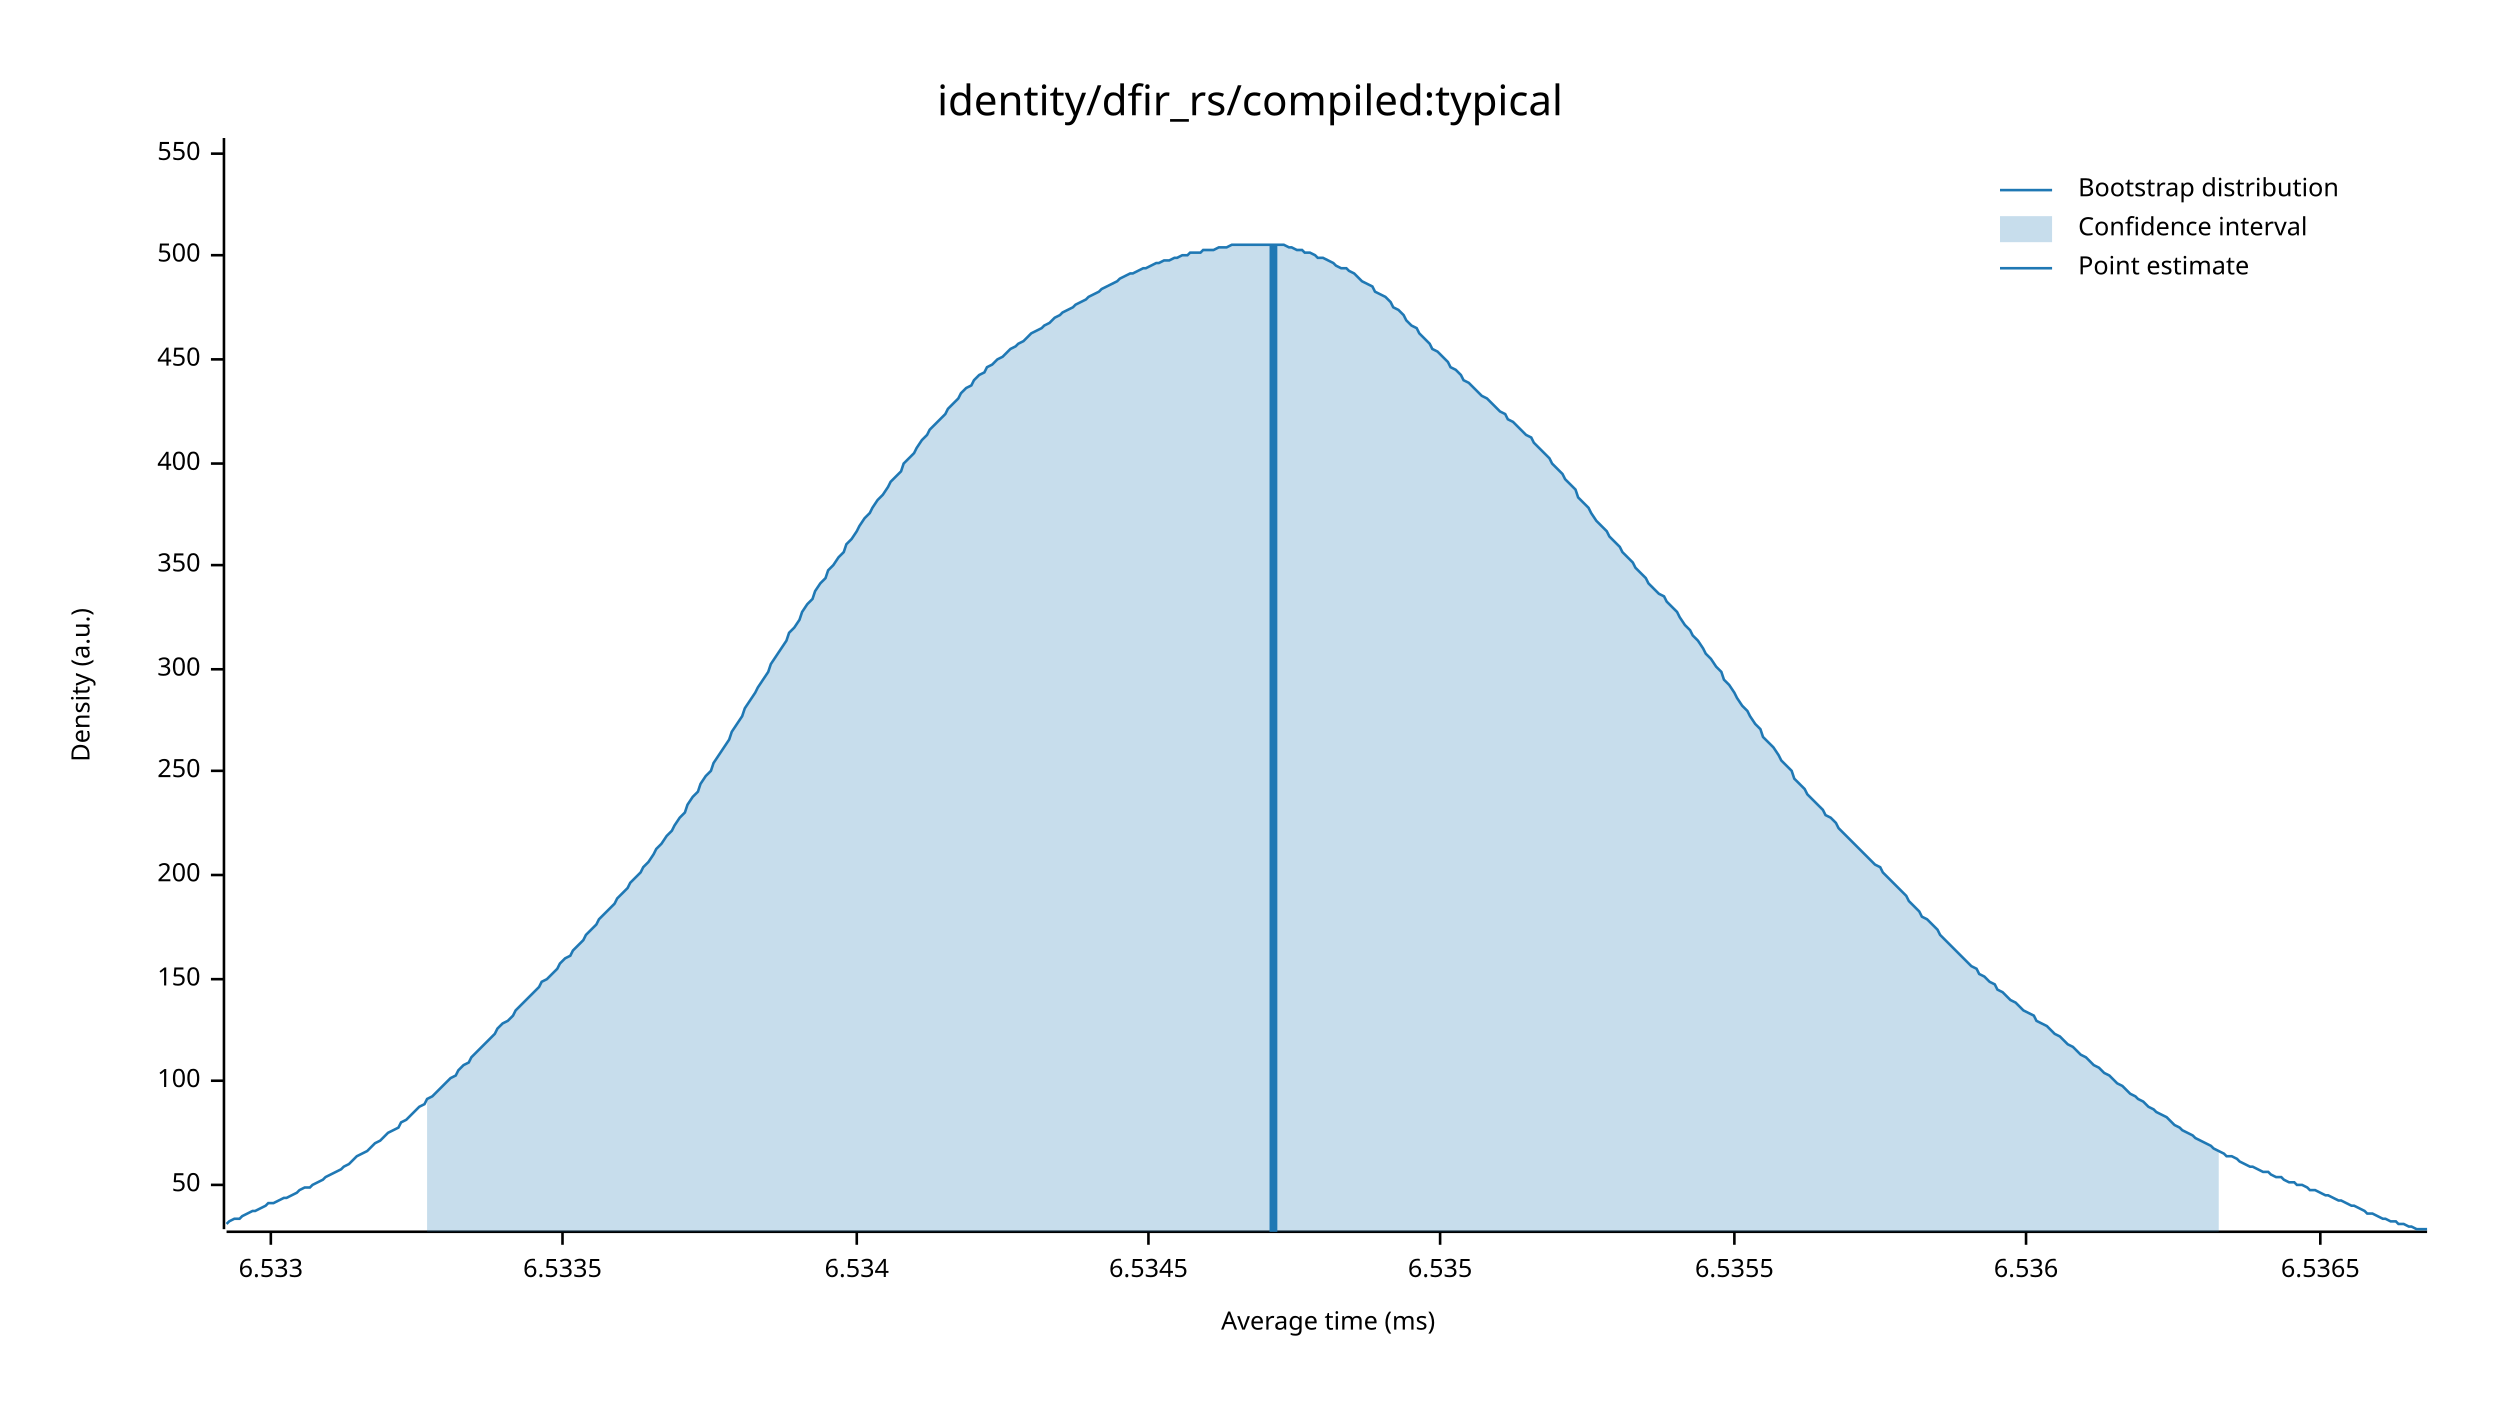
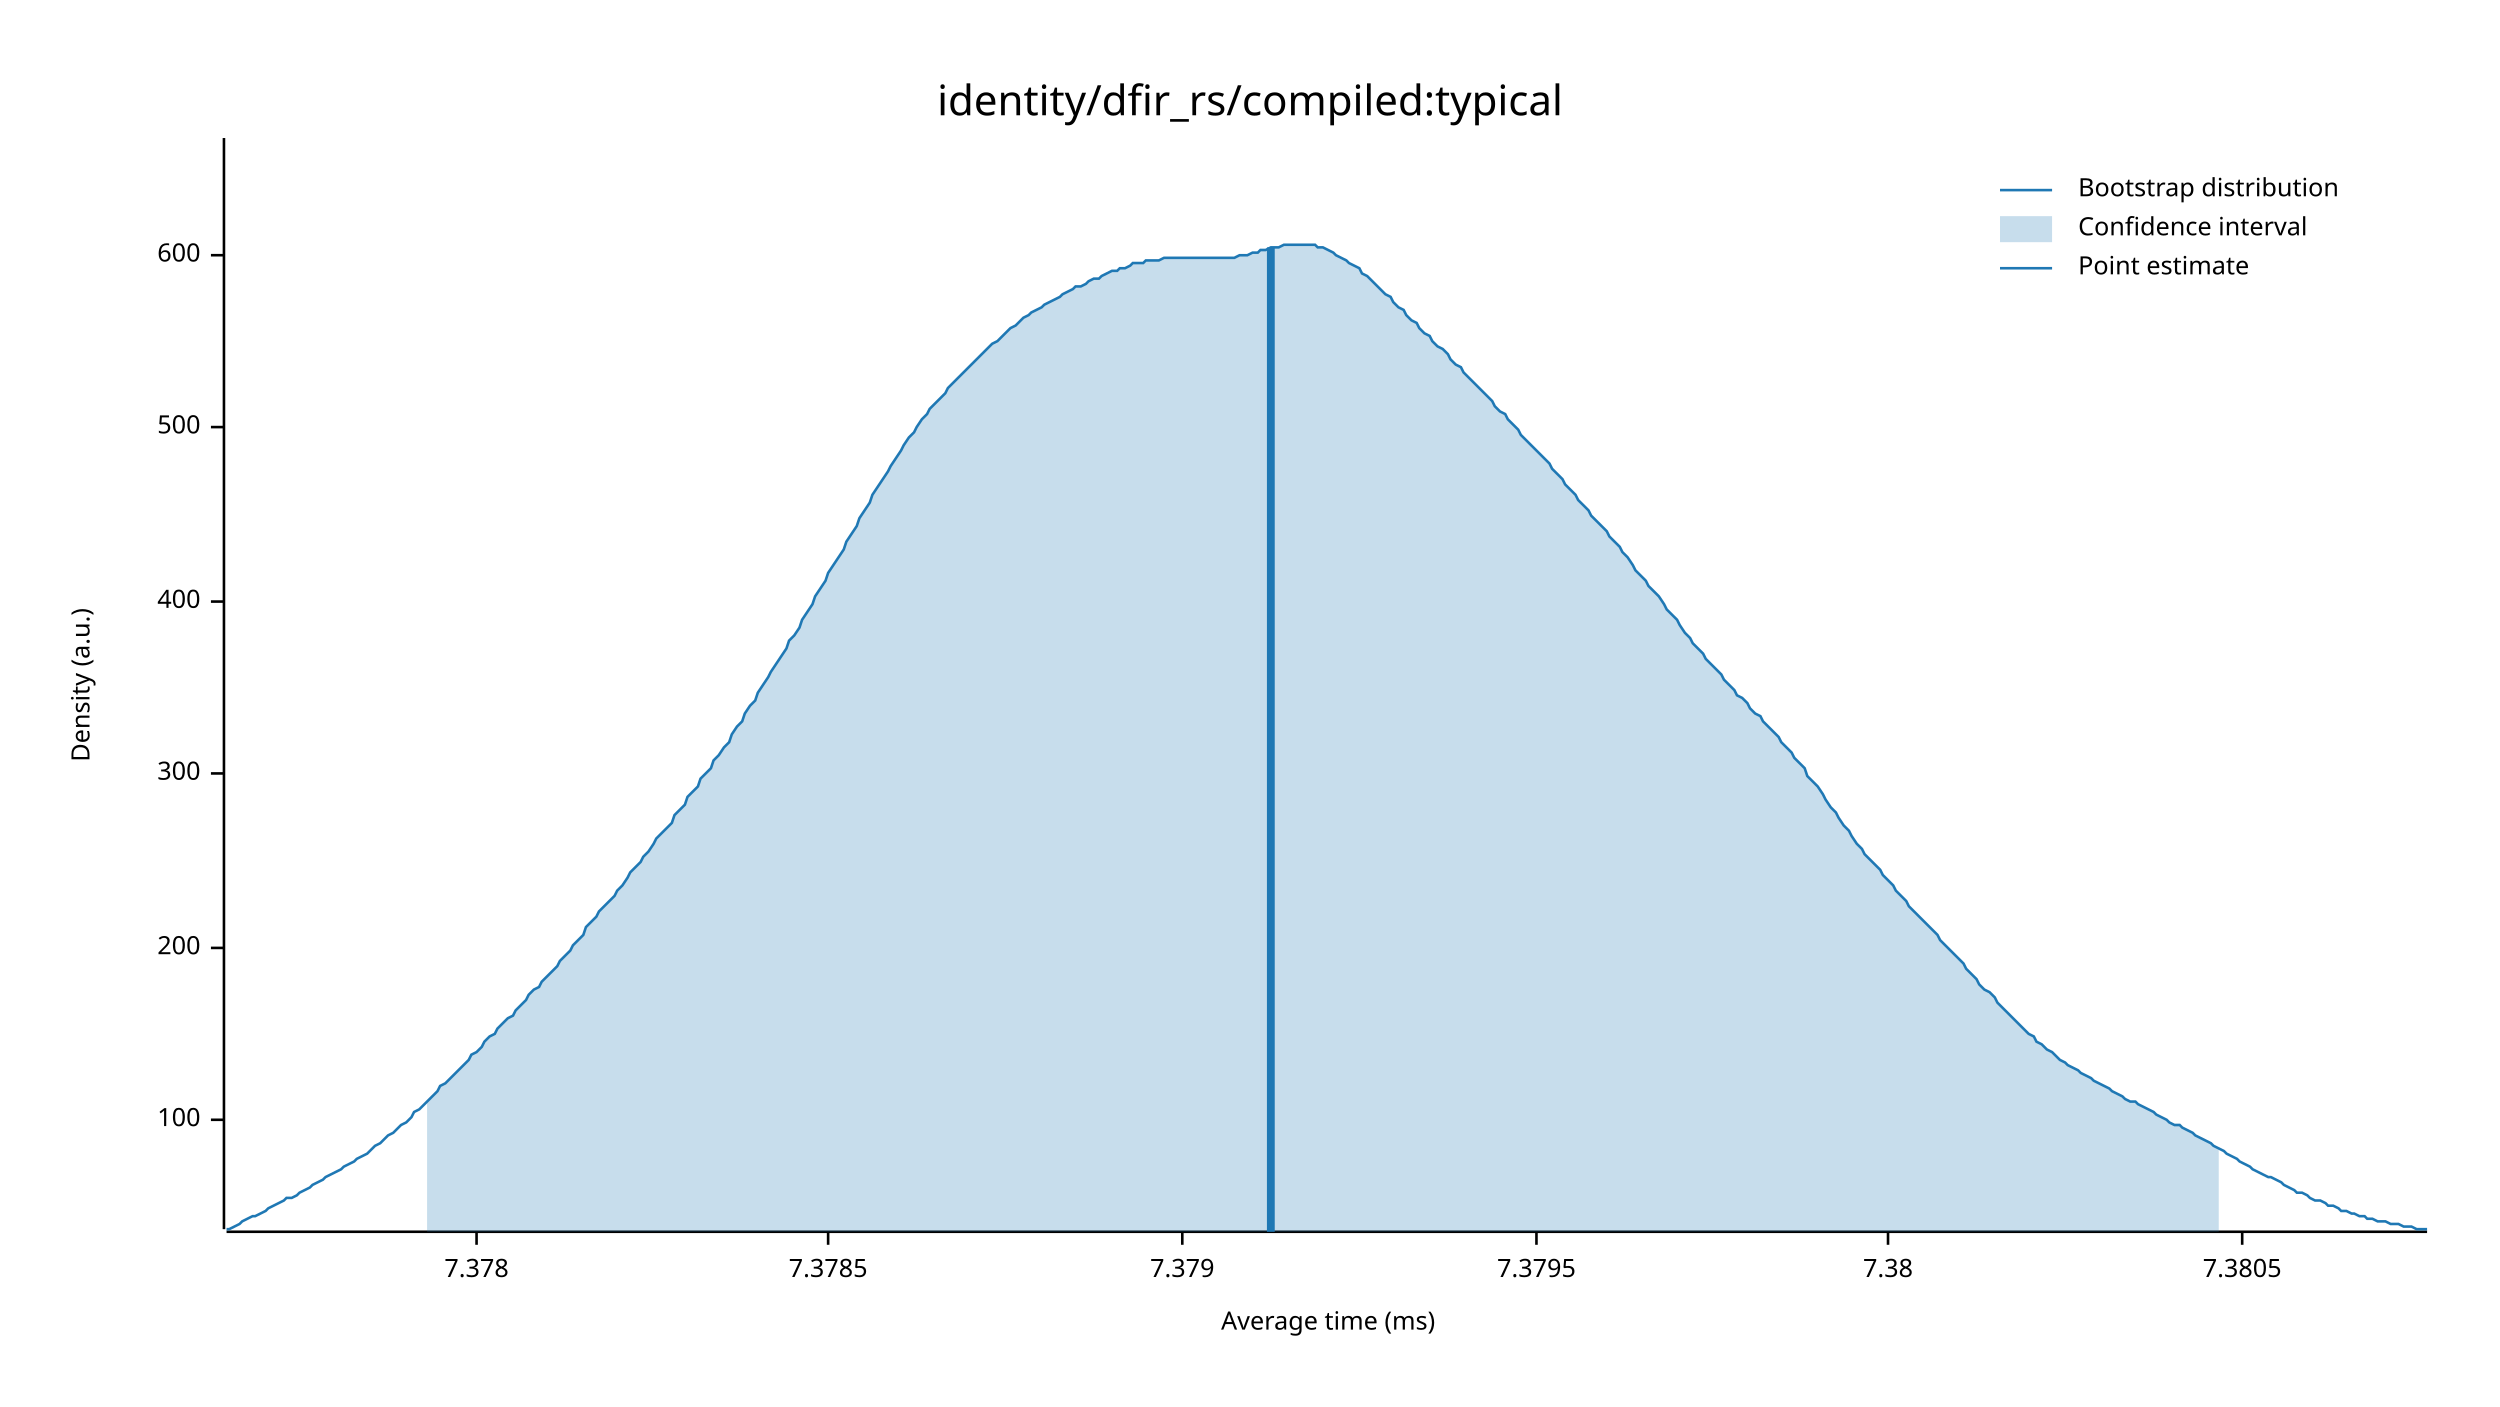
<svg xmlns="http://www.w3.org/2000/svg" width="960" height="540" viewBox="0 0 960 540">
  <text x="480" y="32" dy="0.76em" text-anchor="middle" font-family="sans-serif" font-size="16.129" opacity="1" fill="#000000">
identity/dfir_rs/compiled:typical
</text>
  <text x="27" y="263" dy="0.76em" text-anchor="middle" font-family="sans-serif" font-size="9.677" opacity="1" fill="#000000" transform="rotate(270, 27, 263)">
Density (a.u.)
</text>
  <text x="510" y="513" dy="-0.5ex" text-anchor="middle" font-family="sans-serif" font-size="9.677" opacity="1" fill="#000000">
Average time (ms)
</text>
  <polyline fill="none" opacity="1" stroke="#000000" stroke-width="1" points="86,53 86,472 " />
-   <text x="77" y="455" dy="0.5ex" text-anchor="end" font-family="sans-serif" font-size="9.677" opacity="1" fill="#000000">
- 50
- </text>
-   <polyline fill="none" opacity="1" stroke="#000000" stroke-width="1" points="81,455 86,455 " />
-   <text x="77" y="415" dy="0.5ex" text-anchor="end" font-family="sans-serif" font-size="9.677" opacity="1" fill="#000000">
+   <text x="77" y="430" dy="0.5ex" text-anchor="end" font-family="sans-serif" font-size="9.677" opacity="1" fill="#000000">
100
</text>
-   <polyline fill="none" opacity="1" stroke="#000000" stroke-width="1" points="81,415 86,415 " />
-   <text x="77" y="376" dy="0.5ex" text-anchor="end" font-family="sans-serif" font-size="9.677" opacity="1" fill="#000000">
- 150
- </text>
-   <polyline fill="none" opacity="1" stroke="#000000" stroke-width="1" points="81,376 86,376 " />
-   <text x="77" y="336" dy="0.5ex" text-anchor="end" font-family="sans-serif" font-size="9.677" opacity="1" fill="#000000">
+   <polyline fill="none" opacity="1" stroke="#000000" stroke-width="1" points="81,430 86,430 " />
+   <text x="77" y="364" dy="0.5ex" text-anchor="end" font-family="sans-serif" font-size="9.677" opacity="1" fill="#000000">
200
</text>
-   <polyline fill="none" opacity="1" stroke="#000000" stroke-width="1" points="81,336 86,336 " />
-   <text x="77" y="296" dy="0.5ex" text-anchor="end" font-family="sans-serif" font-size="9.677" opacity="1" fill="#000000">
- 250
- </text>
-   <polyline fill="none" opacity="1" stroke="#000000" stroke-width="1" points="81,296 86,296 " />
-   <text x="77" y="257" dy="0.5ex" text-anchor="end" font-family="sans-serif" font-size="9.677" opacity="1" fill="#000000">
+   <polyline fill="none" opacity="1" stroke="#000000" stroke-width="1" points="81,364 86,364 " />
+   <text x="77" y="297" dy="0.5ex" text-anchor="end" font-family="sans-serif" font-size="9.677" opacity="1" fill="#000000">
300
</text>
-   <polyline fill="none" opacity="1" stroke="#000000" stroke-width="1" points="81,257 86,257 " />
-   <text x="77" y="217" dy="0.5ex" text-anchor="end" font-family="sans-serif" font-size="9.677" opacity="1" fill="#000000">
- 350
- </text>
-   <polyline fill="none" opacity="1" stroke="#000000" stroke-width="1" points="81,217 86,217 " />
-   <text x="77" y="178" dy="0.5ex" text-anchor="end" font-family="sans-serif" font-size="9.677" opacity="1" fill="#000000">
+   <polyline fill="none" opacity="1" stroke="#000000" stroke-width="1" points="81,297 86,297 " />
+   <text x="77" y="231" dy="0.5ex" text-anchor="end" font-family="sans-serif" font-size="9.677" opacity="1" fill="#000000">
400
</text>
-   <polyline fill="none" opacity="1" stroke="#000000" stroke-width="1" points="81,178 86,178 " />
-   <text x="77" y="138" dy="0.5ex" text-anchor="end" font-family="sans-serif" font-size="9.677" opacity="1" fill="#000000">
- 450
- </text>
-   <polyline fill="none" opacity="1" stroke="#000000" stroke-width="1" points="81,138 86,138 " />
-   <text x="77" y="98" dy="0.5ex" text-anchor="end" font-family="sans-serif" font-size="9.677" opacity="1" fill="#000000">
+   <polyline fill="none" opacity="1" stroke="#000000" stroke-width="1" points="81,231 86,231 " />
+   <text x="77" y="164" dy="0.5ex" text-anchor="end" font-family="sans-serif" font-size="9.677" opacity="1" fill="#000000">
500
</text>
+   <polyline fill="none" opacity="1" stroke="#000000" stroke-width="1" points="81,164 86,164 " />
+   <text x="77" y="98" dy="0.5ex" text-anchor="end" font-family="sans-serif" font-size="9.677" opacity="1" fill="#000000">
+ 600
+ </text>
  <polyline fill="none" opacity="1" stroke="#000000" stroke-width="1" points="81,98 86,98 " />
-   <text x="77" y="59" dy="0.5ex" text-anchor="end" font-family="sans-serif" font-size="9.677" opacity="1" fill="#000000">
- 550
+   <polyline fill="none" opacity="1" stroke="#000000" stroke-width="1" points="87,473 932,473 " />
+   <text x="183" y="483" dy="0.76em" text-anchor="middle" font-family="sans-serif" font-size="9.677" opacity="1" fill="#000000">
+ 7.378
</text>
-   <polyline fill="none" opacity="1" stroke="#000000" stroke-width="1" points="81,59 86,59 " />
-   <polyline fill="none" opacity="1" stroke="#000000" stroke-width="1" points="87,473 932,473 " />
-   <text x="104" y="483" dy="0.76em" text-anchor="middle" font-family="sans-serif" font-size="9.677" opacity="1" fill="#000000">
- 6.533
+   <polyline fill="none" opacity="1" stroke="#000000" stroke-width="1" points="183,473 183,478 " />
+   <text x="318" y="483" dy="0.76em" text-anchor="middle" font-family="sans-serif" font-size="9.677" opacity="1" fill="#000000">
+ 7.3785
</text>
-   <polyline fill="none" opacity="1" stroke="#000000" stroke-width="1" points="104,473 104,478 " />
-   <text x="216" y="483" dy="0.76em" text-anchor="middle" font-family="sans-serif" font-size="9.677" opacity="1" fill="#000000">
- 6.5335
+   <polyline fill="none" opacity="1" stroke="#000000" stroke-width="1" points="318,473 318,478 " />
+   <text x="454" y="483" dy="0.76em" text-anchor="middle" font-family="sans-serif" font-size="9.677" opacity="1" fill="#000000">
+ 7.379
</text>
-   <polyline fill="none" opacity="1" stroke="#000000" stroke-width="1" points="216,473 216,478 " />
-   <text x="329" y="483" dy="0.76em" text-anchor="middle" font-family="sans-serif" font-size="9.677" opacity="1" fill="#000000">
- 6.534
+   <polyline fill="none" opacity="1" stroke="#000000" stroke-width="1" points="454,473 454,478 " />
+   <text x="590" y="483" dy="0.76em" text-anchor="middle" font-family="sans-serif" font-size="9.677" opacity="1" fill="#000000">
+ 7.3795
</text>
-   <polyline fill="none" opacity="1" stroke="#000000" stroke-width="1" points="329,473 329,478 " />
-   <text x="441" y="483" dy="0.76em" text-anchor="middle" font-family="sans-serif" font-size="9.677" opacity="1" fill="#000000">
- 6.5345
+   <polyline fill="none" opacity="1" stroke="#000000" stroke-width="1" points="590,473 590,478 " />
+   <text x="725" y="483" dy="0.76em" text-anchor="middle" font-family="sans-serif" font-size="9.677" opacity="1" fill="#000000">
+ 7.38
</text>
-   <polyline fill="none" opacity="1" stroke="#000000" stroke-width="1" points="441,473 441,478 " />
-   <text x="553" y="483" dy="0.76em" text-anchor="middle" font-family="sans-serif" font-size="9.677" opacity="1" fill="#000000">
- 6.535
+   <polyline fill="none" opacity="1" stroke="#000000" stroke-width="1" points="725,473 725,478 " />
+   <text x="861" y="483" dy="0.76em" text-anchor="middle" font-family="sans-serif" font-size="9.677" opacity="1" fill="#000000">
+ 7.3805
</text>
-   <polyline fill="none" opacity="1" stroke="#000000" stroke-width="1" points="553,473 553,478 " />
-   <text x="666" y="483" dy="0.76em" text-anchor="middle" font-family="sans-serif" font-size="9.677" opacity="1" fill="#000000">
- 6.5355
- </text>
-   <polyline fill="none" opacity="1" stroke="#000000" stroke-width="1" points="666,473 666,478 " />
-   <text x="778" y="483" dy="0.76em" text-anchor="middle" font-family="sans-serif" font-size="9.677" opacity="1" fill="#000000">
- 6.536
- </text>
-   <polyline fill="none" opacity="1" stroke="#000000" stroke-width="1" points="778,473 778,478 " />
-   <text x="891" y="483" dy="0.76em" text-anchor="middle" font-family="sans-serif" font-size="9.677" opacity="1" fill="#000000">
- 6.5365
- </text>
-   <polyline fill="none" opacity="1" stroke="#000000" stroke-width="1" points="891,473 891,478 " />
-   <polyline fill="none" opacity="1" stroke="#1F78B4" stroke-width="1" points="87,470 88,469 90,468 92,468 93,467 95,466 97,465 98,465 100,464 102,463 103,462 105,462 107,461 109,460 110,460 112,459 114,458 115,457 117,456 119,456 120,455 122,454 124,453 125,452 127,451 129,450 131,449 132,448 134,447 136,445 137,444 139,443 141,442 142,441 144,439 146,438 147,437 149,435 151,434 153,433 154,431 156,430 158,428 159,427 161,425 163,424 164,422 166,421 168,419 169,418 171,416 173,414 175,413 176,411 178,409 180,408 181,406 183,404 185,402 186,401 188,399 190,397 191,395 193,393 195,392 197,390 198,388 200,386 202,384 203,383 205,381 207,379 208,377 210,376 212,374 214,372 215,370 217,368 219,367 220,365 222,363 224,361 225,359 227,357 229,355 230,353 232,351 234,349 236,347 237,345 239,343 241,341 242,339 244,337 246,335 247,333 249,331 251,328 252,326 254,324 256,321 258,319 259,317 261,314 263,312 264,309 266,306 268,304 269,301 271,298 273,296 274,293 276,290 278,287 280,284 281,281 283,278 285,275 286,272 288,269 290,266 291,264 293,261 295,258 296,255 298,252 300,249 302,246 303,243 305,241 307,238 308,235 310,232 312,230 313,227 315,224 317,222 318,219 320,217 322,214 324,212 325,209 327,207 329,204 330,202 332,199 334,197 335,195 337,192 339,190 341,187 342,185 344,183 346,181 347,178 349,176 351,174 352,172 354,169 356,167 357,165 359,163 361,161 363,159 364,157 366,155 368,153 369,151 371,149 373,148 374,146 376,144 378,143 379,141 381,140 383,138 385,137 386,136 388,134 390,133 391,132 393,131 395,129 396,128 398,127 400,126 401,125 403,124 405,122 407,121 408,120 410,119 412,118 413,117 415,116 417,115 418,114 420,113 422,112 423,111 425,110 427,109 429,108 430,107 432,106 434,105 435,105 437,104 439,103 440,103 442,102 444,101 445,101 447,100 449,100 451,99 452,99 454,98 456,98 457,97 459,97 461,97 462,96 464,96 466,96 468,95 469,95 471,95 473,94 474,94 476,94 478,94 479,94 481,94 483,94 484,94 486,94 488,94 490,94 491,94 493,94 495,95 496,95 498,96 500,96 501,97 503,97 505,98 506,99 508,99 510,100 512,101 513,102 515,103 517,103 518,104 520,105 522,107 523,108 525,109 527,110 528,112 530,113 532,114 534,116 535,118 537,119 539,121 540,123 542,125 544,126 545,128 547,130 549,132 550,134 552,135 554,137 556,139 557,141 559,142 561,144 562,146 564,147 566,149 567,150 569,152 571,153 573,155 574,156 576,158 578,159 579,161 581,162 583,164 584,165 586,167 588,168 589,170 591,172 593,174 595,176 596,178 598,180 600,182 601,184 603,186 605,188 606,191 608,193 610,195 611,197 613,200 615,202 617,204 618,206 620,208 622,210 623,212 625,214 627,216 628,218 630,220 632,222 633,224 635,226 637,228 639,229 640,231 642,233 644,235 645,237 647,240 649,242 650,244 652,246 654,249 655,251 657,253 659,256 661,258 662,261 664,263 666,266 667,268 669,271 671,273 672,275 674,278 676,280 677,283 679,285 681,287 683,290 684,292 686,294 688,296 689,299 691,301 693,303 694,305 696,307 698,309 700,311 701,313 703,314 705,316 706,318 708,320 710,322 711,323 713,325 715,327 716,328 718,330 720,332 722,333 723,335 725,337 727,339 728,340 730,342 732,344 733,346 735,348 737,350 738,352 740,353 742,355 744,357 745,359 747,361 749,363 750,364 752,366 754,368 755,369 757,371 759,372 760,374 762,375 764,377 766,378 767,380 769,381 771,383 772,384 774,385 776,387 777,388 779,389 781,390 782,392 784,393 786,394 788,396 789,397 791,398 793,400 794,401 796,402 798,404 799,405 801,406 803,408 804,409 806,410 808,412 810,413 811,414 813,416 815,417 816,418 818,420 820,421 821,422 823,423 825,425 827,426 828,427 830,428 832,429 833,430 835,432 837,433 838,434 840,435 842,436 843,437 845,438 847,439 849,440 850,441 852,442 854,443 855,444 857,444 859,445 860,446 862,447 864,448 865,448 867,449 869,450 871,450 872,451 874,452 876,452 877,453 879,454 881,454 882,455 884,455 886,456 887,457 889,457 891,458 893,459 894,459 896,460 898,461 899,461 901,462 903,463 904,463 906,464 908,465 909,466 911,466 913,467 915,468 916,468 918,469 920,469 921,470 923,470 925,471 926,471 928,472 930,472 932,472 " />
-   <polygon opacity="0.25" fill="#1F78B4" points="164,422 166,421 168,419 169,418 171,416 173,414 175,413 176,411 178,409 180,408 181,406 183,404 185,402 186,401 188,399 190,397 191,395 193,393 195,392 197,390 198,388 200,386 202,384 203,383 205,381 207,379 208,377 210,376 212,374 214,372 215,370 217,368 219,367 220,365 222,363 224,361 225,359 227,357 229,355 230,353 232,351 234,349 236,347 237,345 239,343 241,341 242,339 244,337 246,335 247,333 249,331 251,328 252,326 254,324 256,321 258,319 259,317 261,314 263,312 264,309 266,306 268,304 269,301 271,298 273,296 274,293 276,290 278,287 280,284 281,281 283,278 285,275 286,272 288,269 290,266 291,264 293,261 295,258 296,255 298,252 300,249 302,246 303,243 305,241 307,238 308,235 310,232 312,230 313,227 315,224 317,222 318,219 320,217 322,214 324,212 325,209 327,207 329,204 330,202 332,199 334,197 335,195 337,192 339,190 341,187 342,185 344,183 346,181 347,178 349,176 351,174 352,172 354,169 356,167 357,165 359,163 361,161 363,159 364,157 366,155 368,153 369,151 371,149 373,148 374,146 376,144 378,143 379,141 381,140 383,138 385,137 386,136 388,134 390,133 391,132 393,131 395,129 396,128 398,127 400,126 401,125 403,124 405,122 407,121 408,120 410,119 412,118 413,117 415,116 417,115 418,114 420,113 422,112 423,111 425,110 427,109 429,108 430,107 432,106 434,105 435,105 437,104 439,103 440,103 442,102 444,101 445,101 447,100 449,100 451,99 452,99 454,98 456,98 457,97 459,97 461,97 462,96 464,96 466,96 468,95 469,95 471,95 473,94 474,94 476,94 478,94 479,94 481,94 483,94 484,94 486,94 488,94 490,94 491,94 493,94 495,95 496,95 498,96 500,96 501,97 503,97 505,98 506,99 508,99 510,100 512,101 513,102 515,103 517,103 518,104 520,105 522,107 523,108 525,109 527,110 528,112 530,113 532,114 534,116 535,118 537,119 539,121 540,123 542,125 544,126 545,128 547,130 549,132 550,134 552,135 554,137 556,139 557,141 559,142 561,144 562,146 564,147 566,149 567,150 569,152 571,153 573,155 574,156 576,158 578,159 579,161 581,162 583,164 584,165 586,167 588,168 589,170 591,172 593,174 595,176 596,178 598,180 600,182 601,184 603,186 605,188 606,191 608,193 610,195 611,197 613,200 615,202 617,204 618,206 620,208 622,210 623,212 625,214 627,216 628,218 630,220 632,222 633,224 635,226 637,228 639,229 640,231 642,233 644,235 645,237 647,240 649,242 650,244 652,246 654,249 655,251 657,253 659,256 661,258 662,261 664,263 666,266 667,268 669,271 671,273 672,275 674,278 676,280 677,283 679,285 681,287 683,290 684,292 686,294 688,296 689,299 691,301 693,303 694,305 696,307 698,309 700,311 701,313 703,314 705,316 706,318 708,320 710,322 711,323 713,325 715,327 716,328 718,330 720,332 722,333 723,335 725,337 727,339 728,340 730,342 732,344 733,346 735,348 737,350 738,352 740,353 742,355 744,357 745,359 747,361 749,363 750,364 752,366 754,368 755,369 757,371 759,372 760,374 762,375 764,377 766,378 767,380 769,381 771,383 772,384 774,385 776,387 777,388 779,389 781,390 782,392 784,393 786,394 788,396 789,397 791,398 793,400 794,401 796,402 798,404 799,405 801,406 803,408 804,409 806,410 808,412 810,413 811,414 813,416 815,417 816,418 818,420 820,421 821,422 823,423 825,425 827,426 828,427 830,428 832,429 833,430 835,432 837,433 838,434 840,435 842,436 843,437 845,438 847,439 849,440 850,441 852,442 852,473 164,473 " />
-   <polyline fill="none" opacity="1" stroke="#1F78B4" stroke-width="3" points="489,473 489,94 " />
+   <polyline fill="none" opacity="1" stroke="#000000" stroke-width="1" points="861,473 861,478 " />
+   <polyline fill="none" opacity="1" stroke="#1F78B4" stroke-width="1" points="87,472 88,472 90,471 92,470 93,469 95,468 97,467 98,467 100,466 102,465 103,464 105,463 107,462 109,461 110,460 112,460 114,459 115,458 117,457 119,456 120,455 122,454 124,453 125,452 127,451 129,450 131,449 132,448 134,447 136,446 137,445 139,444 141,443 142,442 144,440 146,439 147,438 149,436 151,435 153,433 154,432 156,431 158,429 159,427 161,426 163,424 164,423 166,421 168,419 169,417 171,416 173,414 175,412 176,411 178,409 180,407 181,405 183,404 185,402 186,400 188,398 190,397 191,395 193,393 195,391 197,390 198,388 200,386 202,384 203,382 205,380 207,379 208,377 210,375 212,373 214,371 215,369 217,367 219,365 220,363 222,361 224,359 225,356 227,354 229,352 230,350 232,348 234,346 236,344 237,342 239,340 241,337 242,335 244,333 246,331 247,329 249,327 251,324 252,322 254,320 256,318 258,316 259,313 261,311 263,309 264,306 266,304 268,302 269,299 271,297 273,295 274,292 276,290 278,287 280,285 281,282 283,279 285,277 286,274 288,271 290,269 291,266 293,263 295,260 296,258 298,255 300,252 302,249 303,246 305,244 307,241 308,238 310,235 312,232 313,229 315,226 317,223 318,220 320,217 322,214 324,211 325,208 327,205 329,202 330,199 332,196 334,193 335,190 337,187 339,184 341,181 342,179 344,176 346,173 347,171 349,168 351,166 352,164 354,161 356,159 357,157 359,155 361,153 363,151 364,149 366,147 368,145 369,144 371,142 373,140 374,139 376,137 378,135 379,134 381,132 383,131 385,129 386,128 388,126 390,125 391,124 393,122 395,121 396,120 398,119 400,118 401,117 403,116 405,115 407,114 408,113 410,112 412,111 413,110 415,110 417,109 418,108 420,107 422,107 423,106 425,105 427,104 429,104 430,103 432,103 434,102 435,101 437,101 439,101 440,100 442,100 444,100 445,100 447,99 449,99 451,99 452,99 454,99 456,99 457,99 459,99 461,99 462,99 464,99 466,99 468,99 469,99 471,99 473,99 474,99 476,98 478,98 479,98 481,97 483,97 484,96 486,96 488,95 490,95 491,95 493,94 495,94 496,94 498,94 500,94 501,94 503,94 505,94 506,95 508,95 510,96 512,97 513,98 515,99 517,100 518,101 520,102 522,103 523,105 525,106 527,108 528,109 530,111 532,113 534,114 535,116 537,118 539,119 540,121 542,123 544,124 545,126 547,128 549,129 550,131 552,133 554,134 556,136 557,138 559,140 561,141 562,143 564,145 566,147 567,148 569,150 571,152 573,154 574,156 576,158 578,159 579,161 581,163 583,165 584,167 586,169 588,171 589,172 591,174 593,176 595,178 596,180 598,182 600,184 601,186 603,188 605,190 606,192 608,194 610,196 611,198 613,200 615,202 617,204 618,206 620,208 622,210 623,212 625,214 627,217 628,219 630,221 632,223 633,225 635,227 637,229 639,232 640,234 642,236 644,238 645,240 647,243 649,245 650,247 652,249 654,251 655,253 657,255 659,257 661,259 662,261 664,263 666,265 667,267 669,268 671,270 672,272 674,274 676,275 677,277 679,279 681,281 683,283 684,285 686,287 688,289 689,291 691,293 693,295 694,298 696,300 698,302 700,305 701,307 703,310 705,312 706,314 708,317 710,319 711,321 713,324 715,326 716,328 718,330 720,332 722,334 723,336 725,338 727,340 728,342 730,344 732,346 733,348 735,350 737,352 738,353 740,355 742,357 744,359 745,361 747,363 749,365 750,366 752,368 754,370 755,372 757,374 759,376 760,378 762,380 764,381 766,383 767,385 769,387 771,389 772,390 774,392 776,394 777,395 779,397 781,398 782,400 784,401 786,403 788,404 789,405 791,407 793,408 794,409 796,410 798,411 799,412 801,413 803,414 804,415 806,416 808,417 810,418 811,419 813,420 815,421 816,422 818,423 820,423 821,424 823,425 825,426 827,427 828,428 830,429 832,430 833,431 835,432 837,432 838,433 840,434 842,435 843,436 845,437 847,438 849,439 850,440 852,441 854,442 855,443 857,444 859,445 860,446 862,447 864,448 865,449 867,450 869,451 871,452 872,452 874,453 876,454 877,455 879,456 881,457 882,458 884,458 886,459 887,460 889,461 891,461 893,462 894,463 896,463 898,464 899,465 901,465 903,466 904,466 906,467 908,467 909,468 911,468 913,469 915,469 916,469 918,470 920,470 921,470 923,471 925,471 926,471 928,472 930,472 932,472 " />
+   <polygon opacity="0.25" fill="#1F78B4" points="164,423 166,421 168,419 169,417 171,416 173,414 175,412 176,411 178,409 180,407 181,405 183,404 185,402 186,400 188,398 190,397 191,395 193,393 195,391 197,390 198,388 200,386 202,384 203,382 205,380 207,379 208,377 210,375 212,373 214,371 215,369 217,367 219,365 220,363 222,361 224,359 225,356 227,354 229,352 230,350 232,348 234,346 236,344 237,342 239,340 241,337 242,335 244,333 246,331 247,329 249,327 251,324 252,322 254,320 256,318 258,316 259,313 261,311 263,309 264,306 266,304 268,302 269,299 271,297 273,295 274,292 276,290 278,287 280,285 281,282 283,279 285,277 286,274 288,271 290,269 291,266 293,263 295,260 296,258 298,255 300,252 302,249 303,246 305,244 307,241 308,238 310,235 312,232 313,229 315,226 317,223 318,220 320,217 322,214 324,211 325,208 327,205 329,202 330,199 332,196 334,193 335,190 337,187 339,184 341,181 342,179 344,176 346,173 347,171 349,168 351,166 352,164 354,161 356,159 357,157 359,155 361,153 363,151 364,149 366,147 368,145 369,144 371,142 373,140 374,139 376,137 378,135 379,134 381,132 383,131 385,129 386,128 388,126 390,125 391,124 393,122 395,121 396,120 398,119 400,118 401,117 403,116 405,115 407,114 408,113 410,112 412,111 413,110 415,110 417,109 418,108 420,107 422,107 423,106 425,105 427,104 429,104 430,103 432,103 434,102 435,101 437,101 439,101 440,100 442,100 444,100 445,100 447,99 449,99 451,99 452,99 454,99 456,99 457,99 459,99 461,99 462,99 464,99 466,99 468,99 469,99 471,99 473,99 474,99 476,98 478,98 479,98 481,97 483,97 484,96 486,96 488,95 490,95 491,95 493,94 495,94 496,94 498,94 500,94 501,94 503,94 505,94 506,95 508,95 510,96 512,97 513,98 515,99 517,100 518,101 520,102 522,103 523,105 525,106 527,108 528,109 530,111 532,113 534,114 535,116 537,118 539,119 540,121 542,123 544,124 545,126 547,128 549,129 550,131 552,133 554,134 556,136 557,138 559,140 561,141 562,143 564,145 566,147 567,148 569,150 571,152 573,154 574,156 576,158 578,159 579,161 581,163 583,165 584,167 586,169 588,171 589,172 591,174 593,176 595,178 596,180 598,182 600,184 601,186 603,188 605,190 606,192 608,194 610,196 611,198 613,200 615,202 617,204 618,206 620,208 622,210 623,212 625,214 627,217 628,219 630,221 632,223 633,225 635,227 637,229 639,232 640,234 642,236 644,238 645,240 647,243 649,245 650,247 652,249 654,251 655,253 657,255 659,257 661,259 662,261 664,263 666,265 667,267 669,268 671,270 672,272 674,274 676,275 677,277 679,279 681,281 683,283 684,285 686,287 688,289 689,291 691,293 693,295 694,298 696,300 698,302 700,305 701,307 703,310 705,312 706,314 708,317 710,319 711,321 713,324 715,326 716,328 718,330 720,332 722,334 723,336 725,338 727,340 728,342 730,344 732,346 733,348 735,350 737,352 738,353 740,355 742,357 744,359 745,361 747,363 749,365 750,366 752,368 754,370 755,372 757,374 759,376 760,378 762,380 764,381 766,383 767,385 769,387 771,389 772,390 774,392 776,394 777,395 779,397 781,398 782,400 784,401 786,403 788,404 789,405 791,407 793,408 794,409 796,410 798,411 799,412 801,413 803,414 804,415 806,416 808,417 810,418 811,419 813,420 815,421 816,422 818,423 820,423 821,424 823,425 825,426 827,427 828,428 830,429 832,430 833,431 835,432 837,432 838,433 840,434 842,435 843,436 845,437 847,438 849,439 850,440 852,441 852,473 164,473 " />
+   <polyline fill="none" opacity="1" stroke="#1F78B4" stroke-width="3" points="488,473 488,95 " />
  <text x="798" y="68" dy="0.76em" text-anchor="start" font-family="sans-serif" font-size="9.677" opacity="1" fill="#000000">
Bootstrap distribution
</text>
  <text x="798" y="83" dy="0.76em" text-anchor="start" font-family="sans-serif" font-size="9.677" opacity="1" fill="#000000">
Confidence interval
</text>
  <text x="798" y="98" dy="0.76em" text-anchor="start" font-family="sans-serif" font-size="9.677" opacity="1" fill="#000000">
Point estimate
</text>
  <polyline fill="none" opacity="1" stroke="#1F78B4" stroke-width="1" points="768,73 788,73 " />
  <rect x="768" y="83" width="20" height="10" opacity="0.25" fill="#1F78B4" stroke="none" />
  <polyline fill="none" opacity="1" stroke="#1F78B4" stroke-width="1" points="768,103 788,103 " />
</svg>
